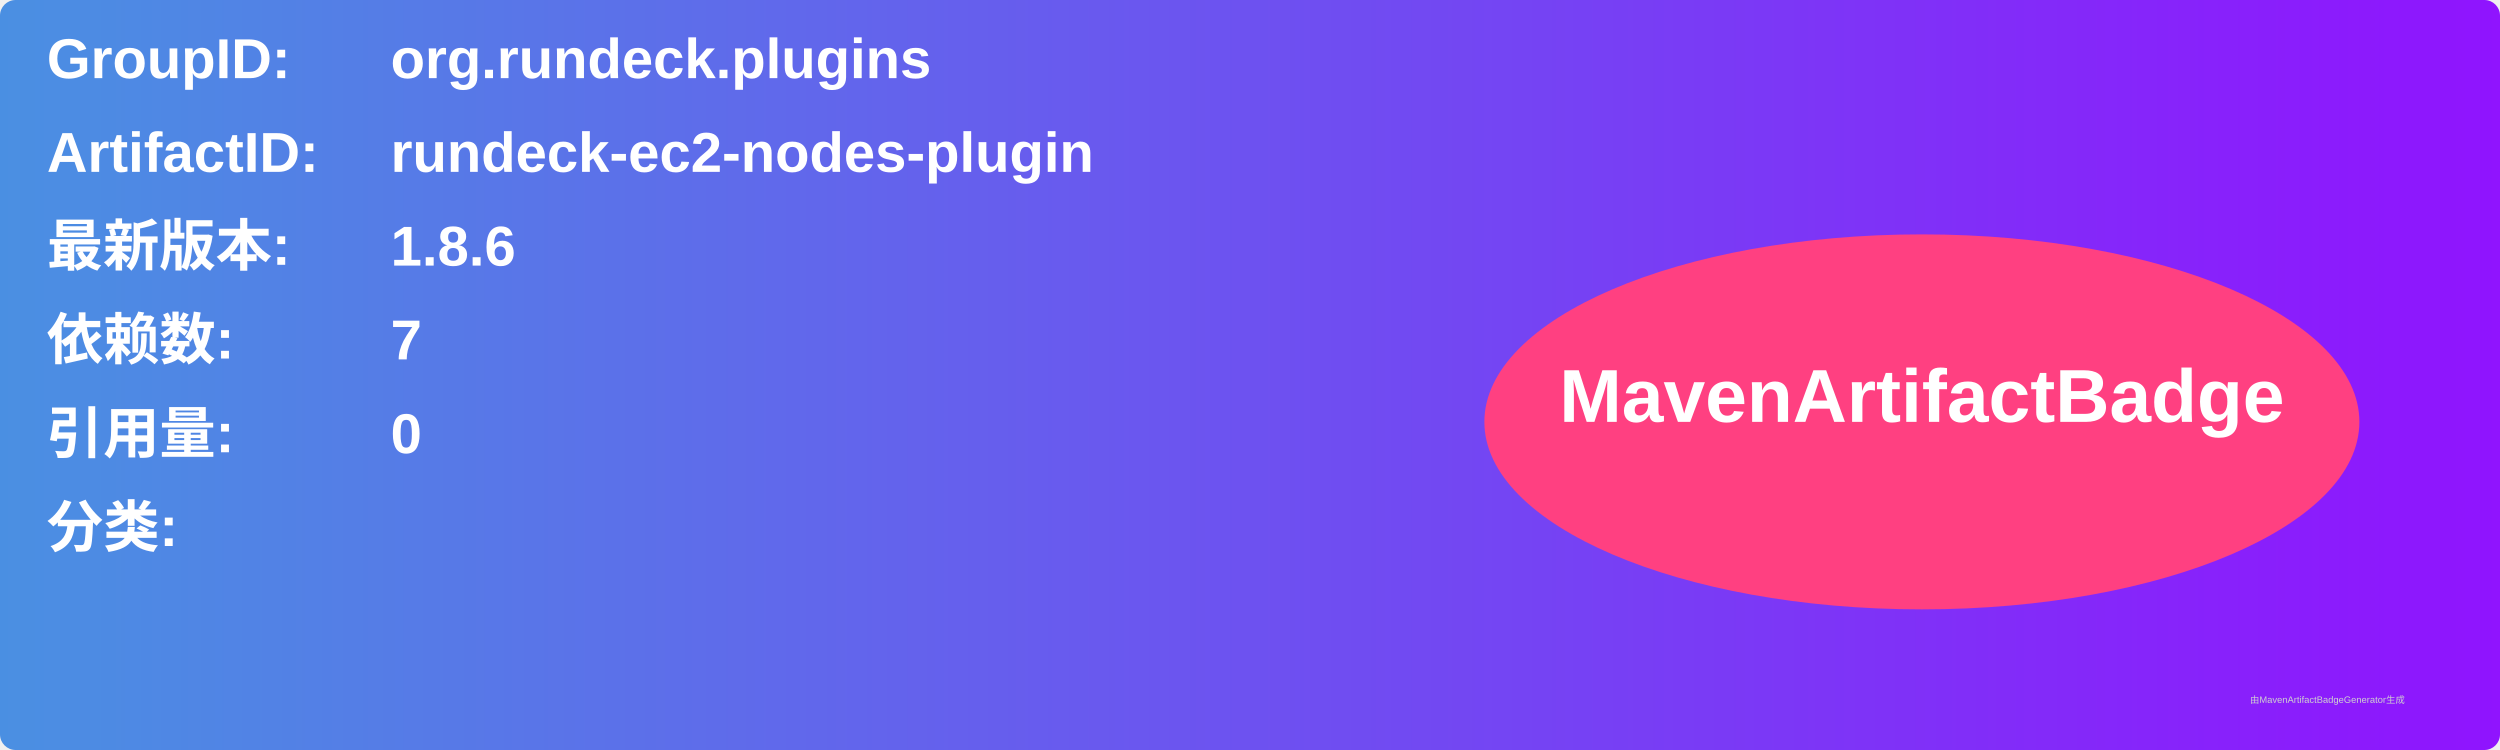
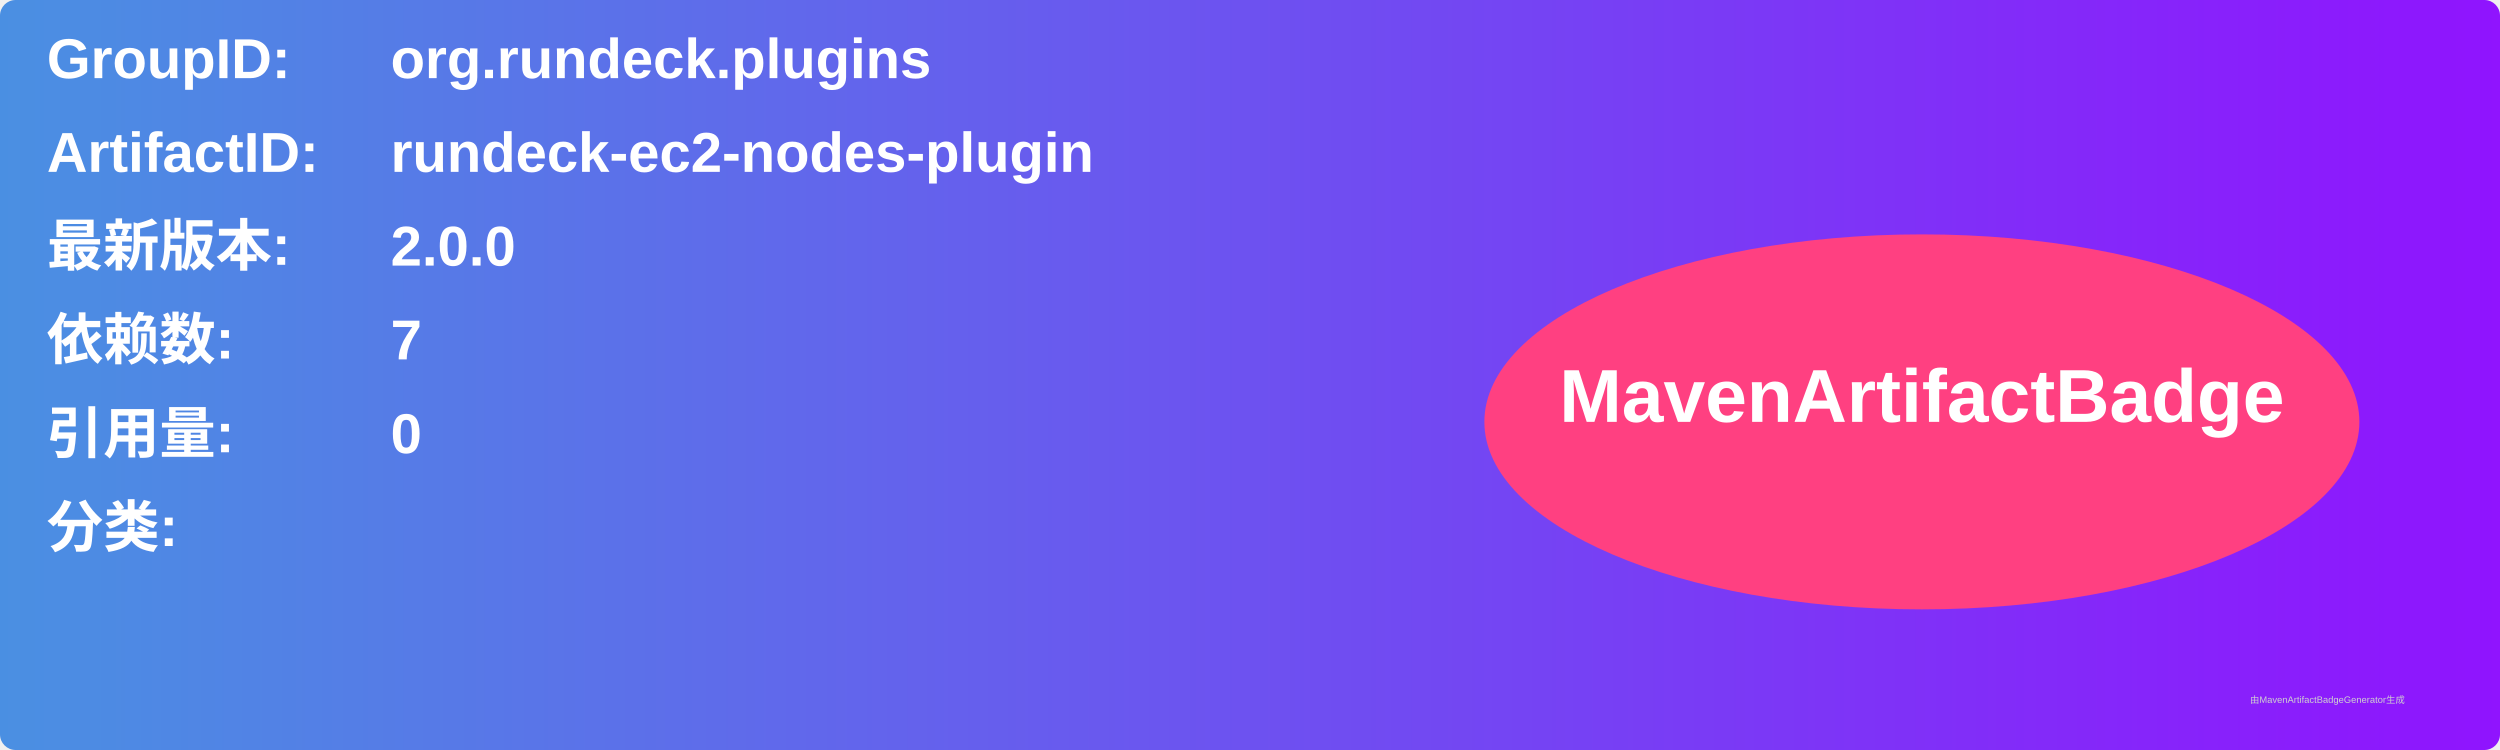
<svg xmlns="http://www.w3.org/2000/svg" width="800" height="240" viewBox="0 0 800 240">
  <linearGradient id="grad" x1="0%" y1="0%" x2="100%" y2="0%">
    <stop offset="0%" stop-color="#4a90e2" />
    <stop offset="100%" stop-color="#9013fe" />
  </linearGradient>
  <rect width="100%" height="100%" rx="5" ry="5" fill="url(#grad)" />
  <g transform="translate(15, 15)">
    <text x="0" y="10" font-family="Arial" font-size="18" fill="white" font-weight="bold" width="260">GroupID:</text>
    <text x="110" y="10" font-family="Arial" font-size="18" fill="white" font-weight="bold" width="460">org.rundeck.plugins</text>
    <text x="0" y="40" font-family="Arial" font-size="18" fill="white" font-weight="bold" width="260">ArtifactID:</text>
    <text x="110" y="40" font-family="Arial" font-size="18" fill="white" font-weight="bold" width="460">rundeck-ec2-nodes-plugin</text>
    <text x="0" y="70" font-family="Arial" font-size="18" fill="white" font-weight="bold">最新版本:</text>
    <text x="110" y="70" font-family="Arial" font-size="18" fill="white" font-weight="bold">
-       <tspan font-weight="bold">1.8.6</tspan>
+       <tspan font-weight="bold">2.0.0</tspan>
    </text>
    <text x="0" y="100" font-family="Arial" font-size="18" fill="white" font-weight="bold">依赖数: </text>
    <text x="110" y="100" font-family="Arial" font-size="18" fill="white">
      <tspan font-weight="bold">7</tspan>
    </text>
    <text x="0" y="130" font-family="Arial" font-size="18" fill="white" font-weight="bold">引用量: </text>
    <text x="110" y="130" font-family="Arial" font-size="18" fill="white">
      <tspan font-weight="bold">0</tspan>
    </text>
    <text x="0" y="160" font-family="Arial" font-size="18" fill="white" font-weight="bold">分类:</text>
    <text x="10" y="190" font-family="Arial" font-size="10" fill="white">
      <tspan font-weight="bold" />
    </text>
    <ellipse cx="600" cy="120" rx="140" ry="60" fill="#ff4081" />
    <text x="600" y="120" text-anchor="middle" font-family="Arial" font-size="24" fill="white" font-weight="bold">MavenArtifactBadge</text>
  </g>
  <text x="720" y="225" font-family="Arial" font-size="3" fill="#d0d0d0">由MavenArtifactBadgeGenerator生成</text>
</svg>
